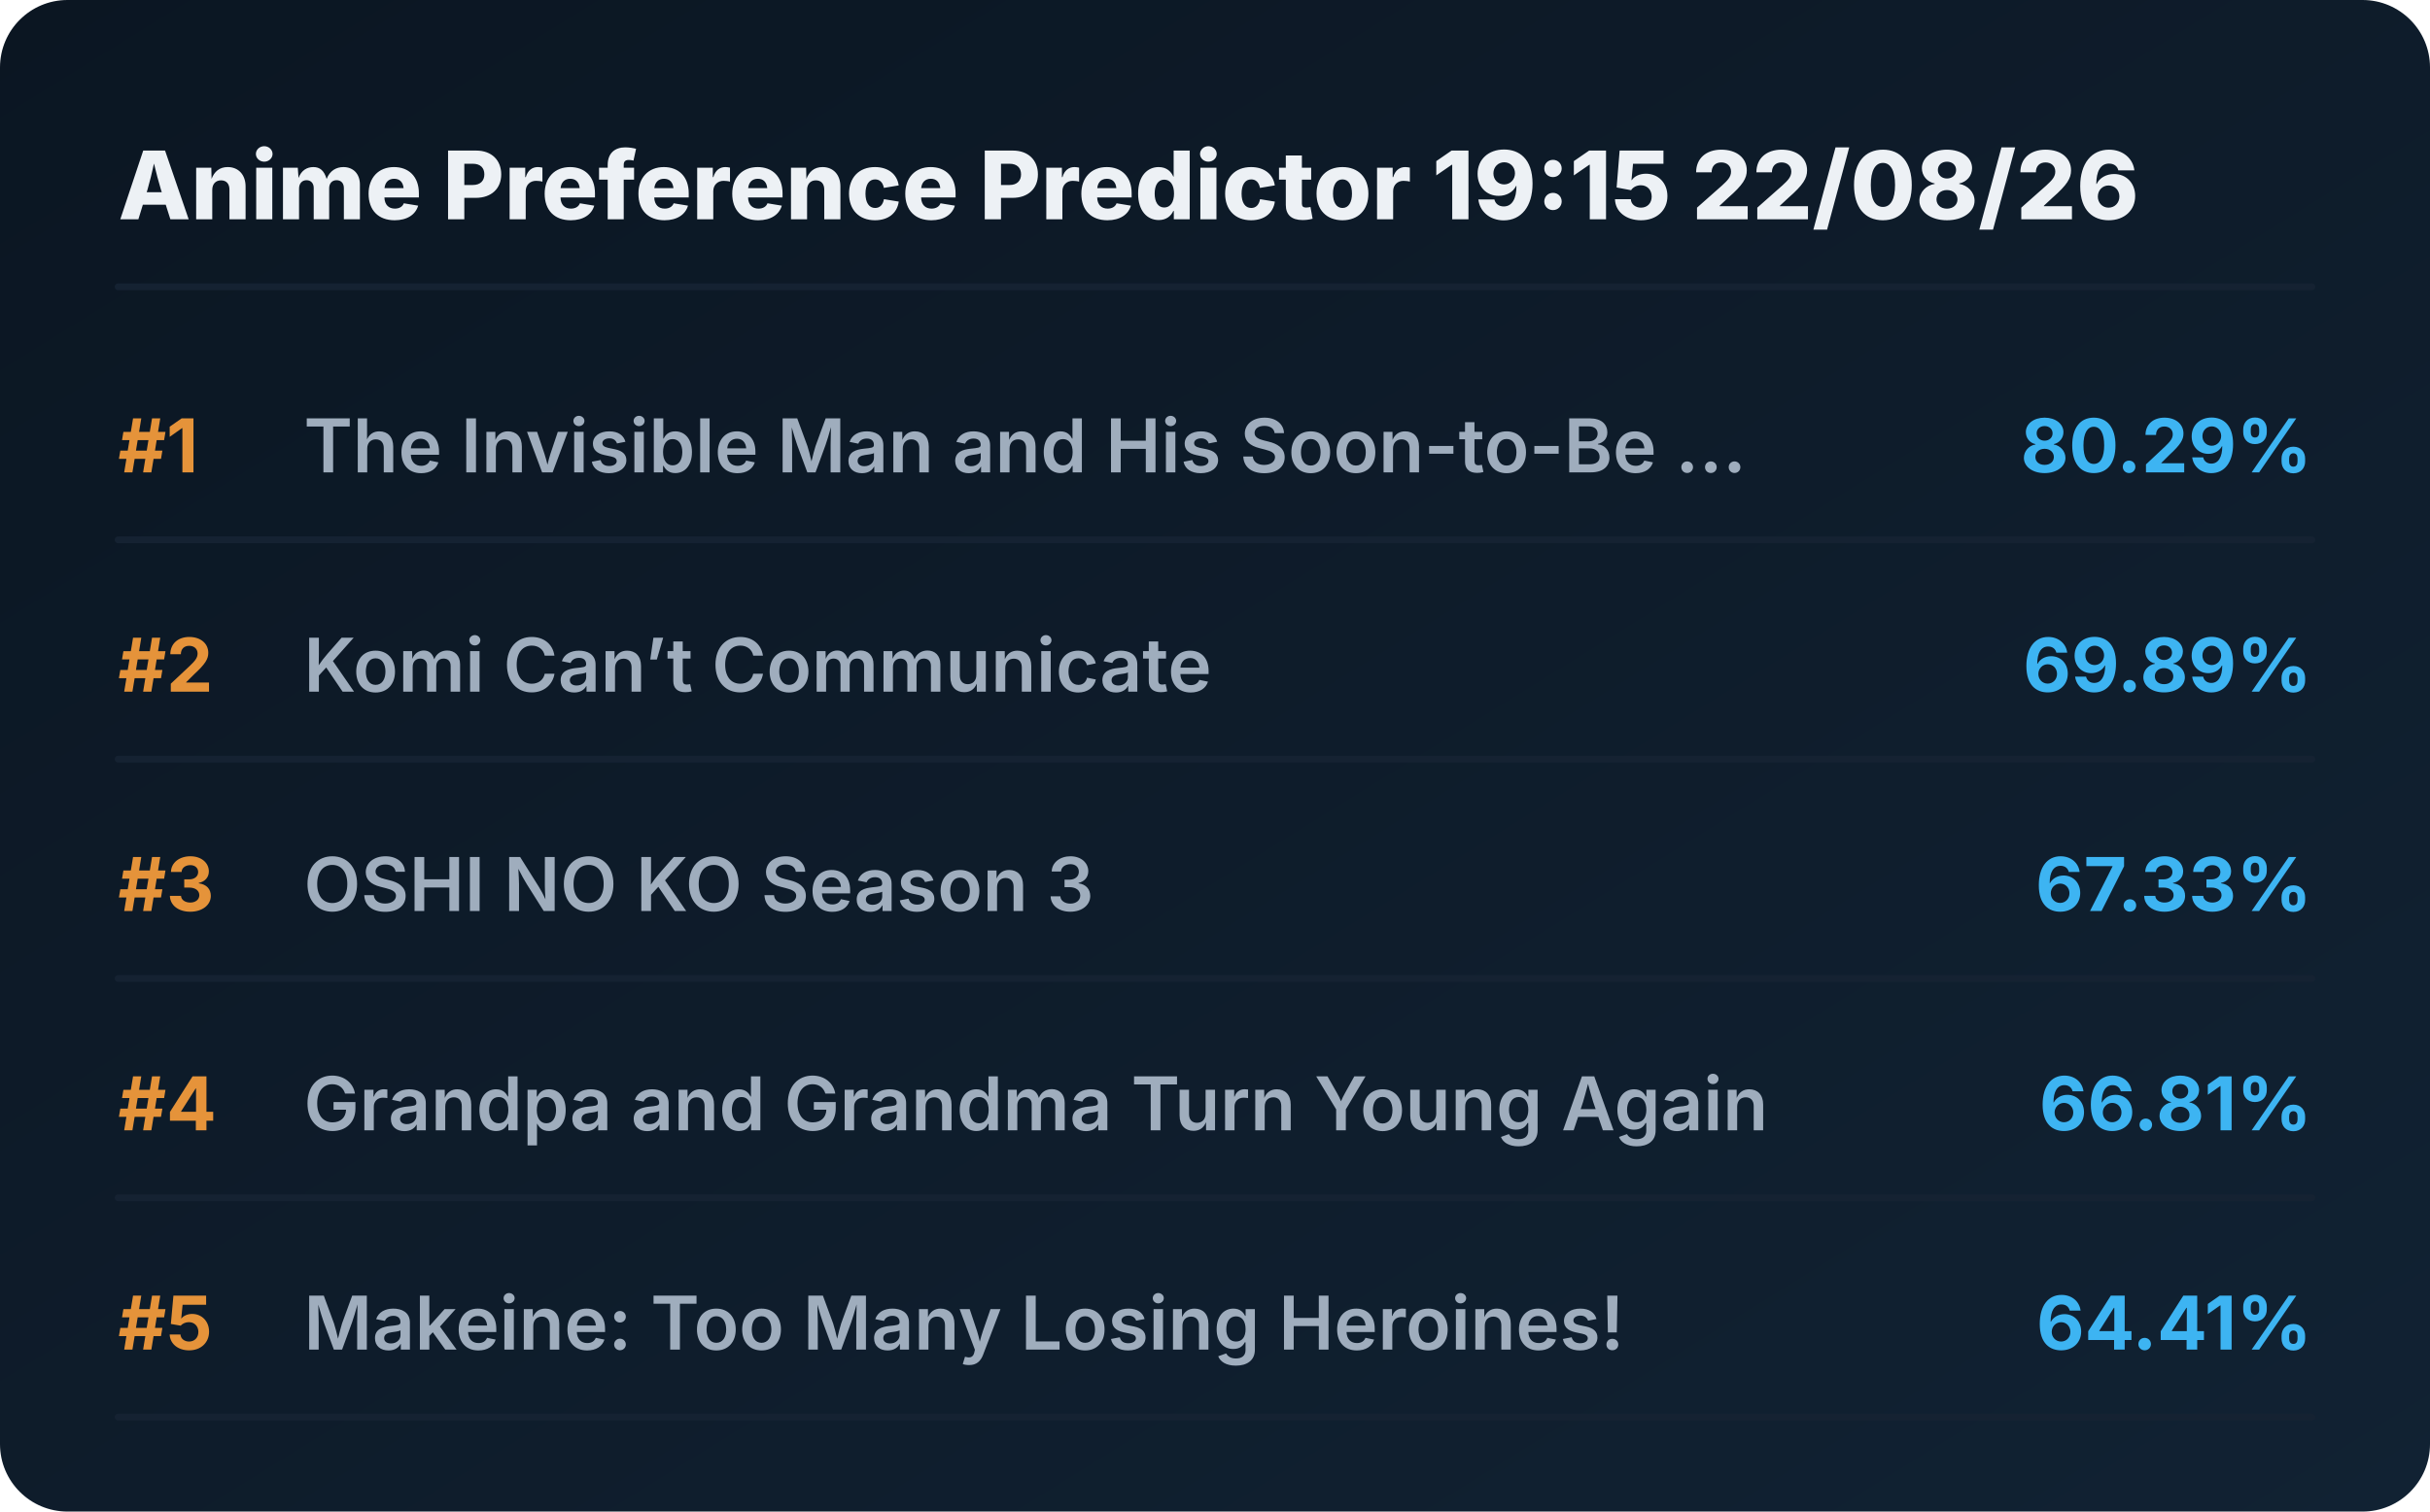
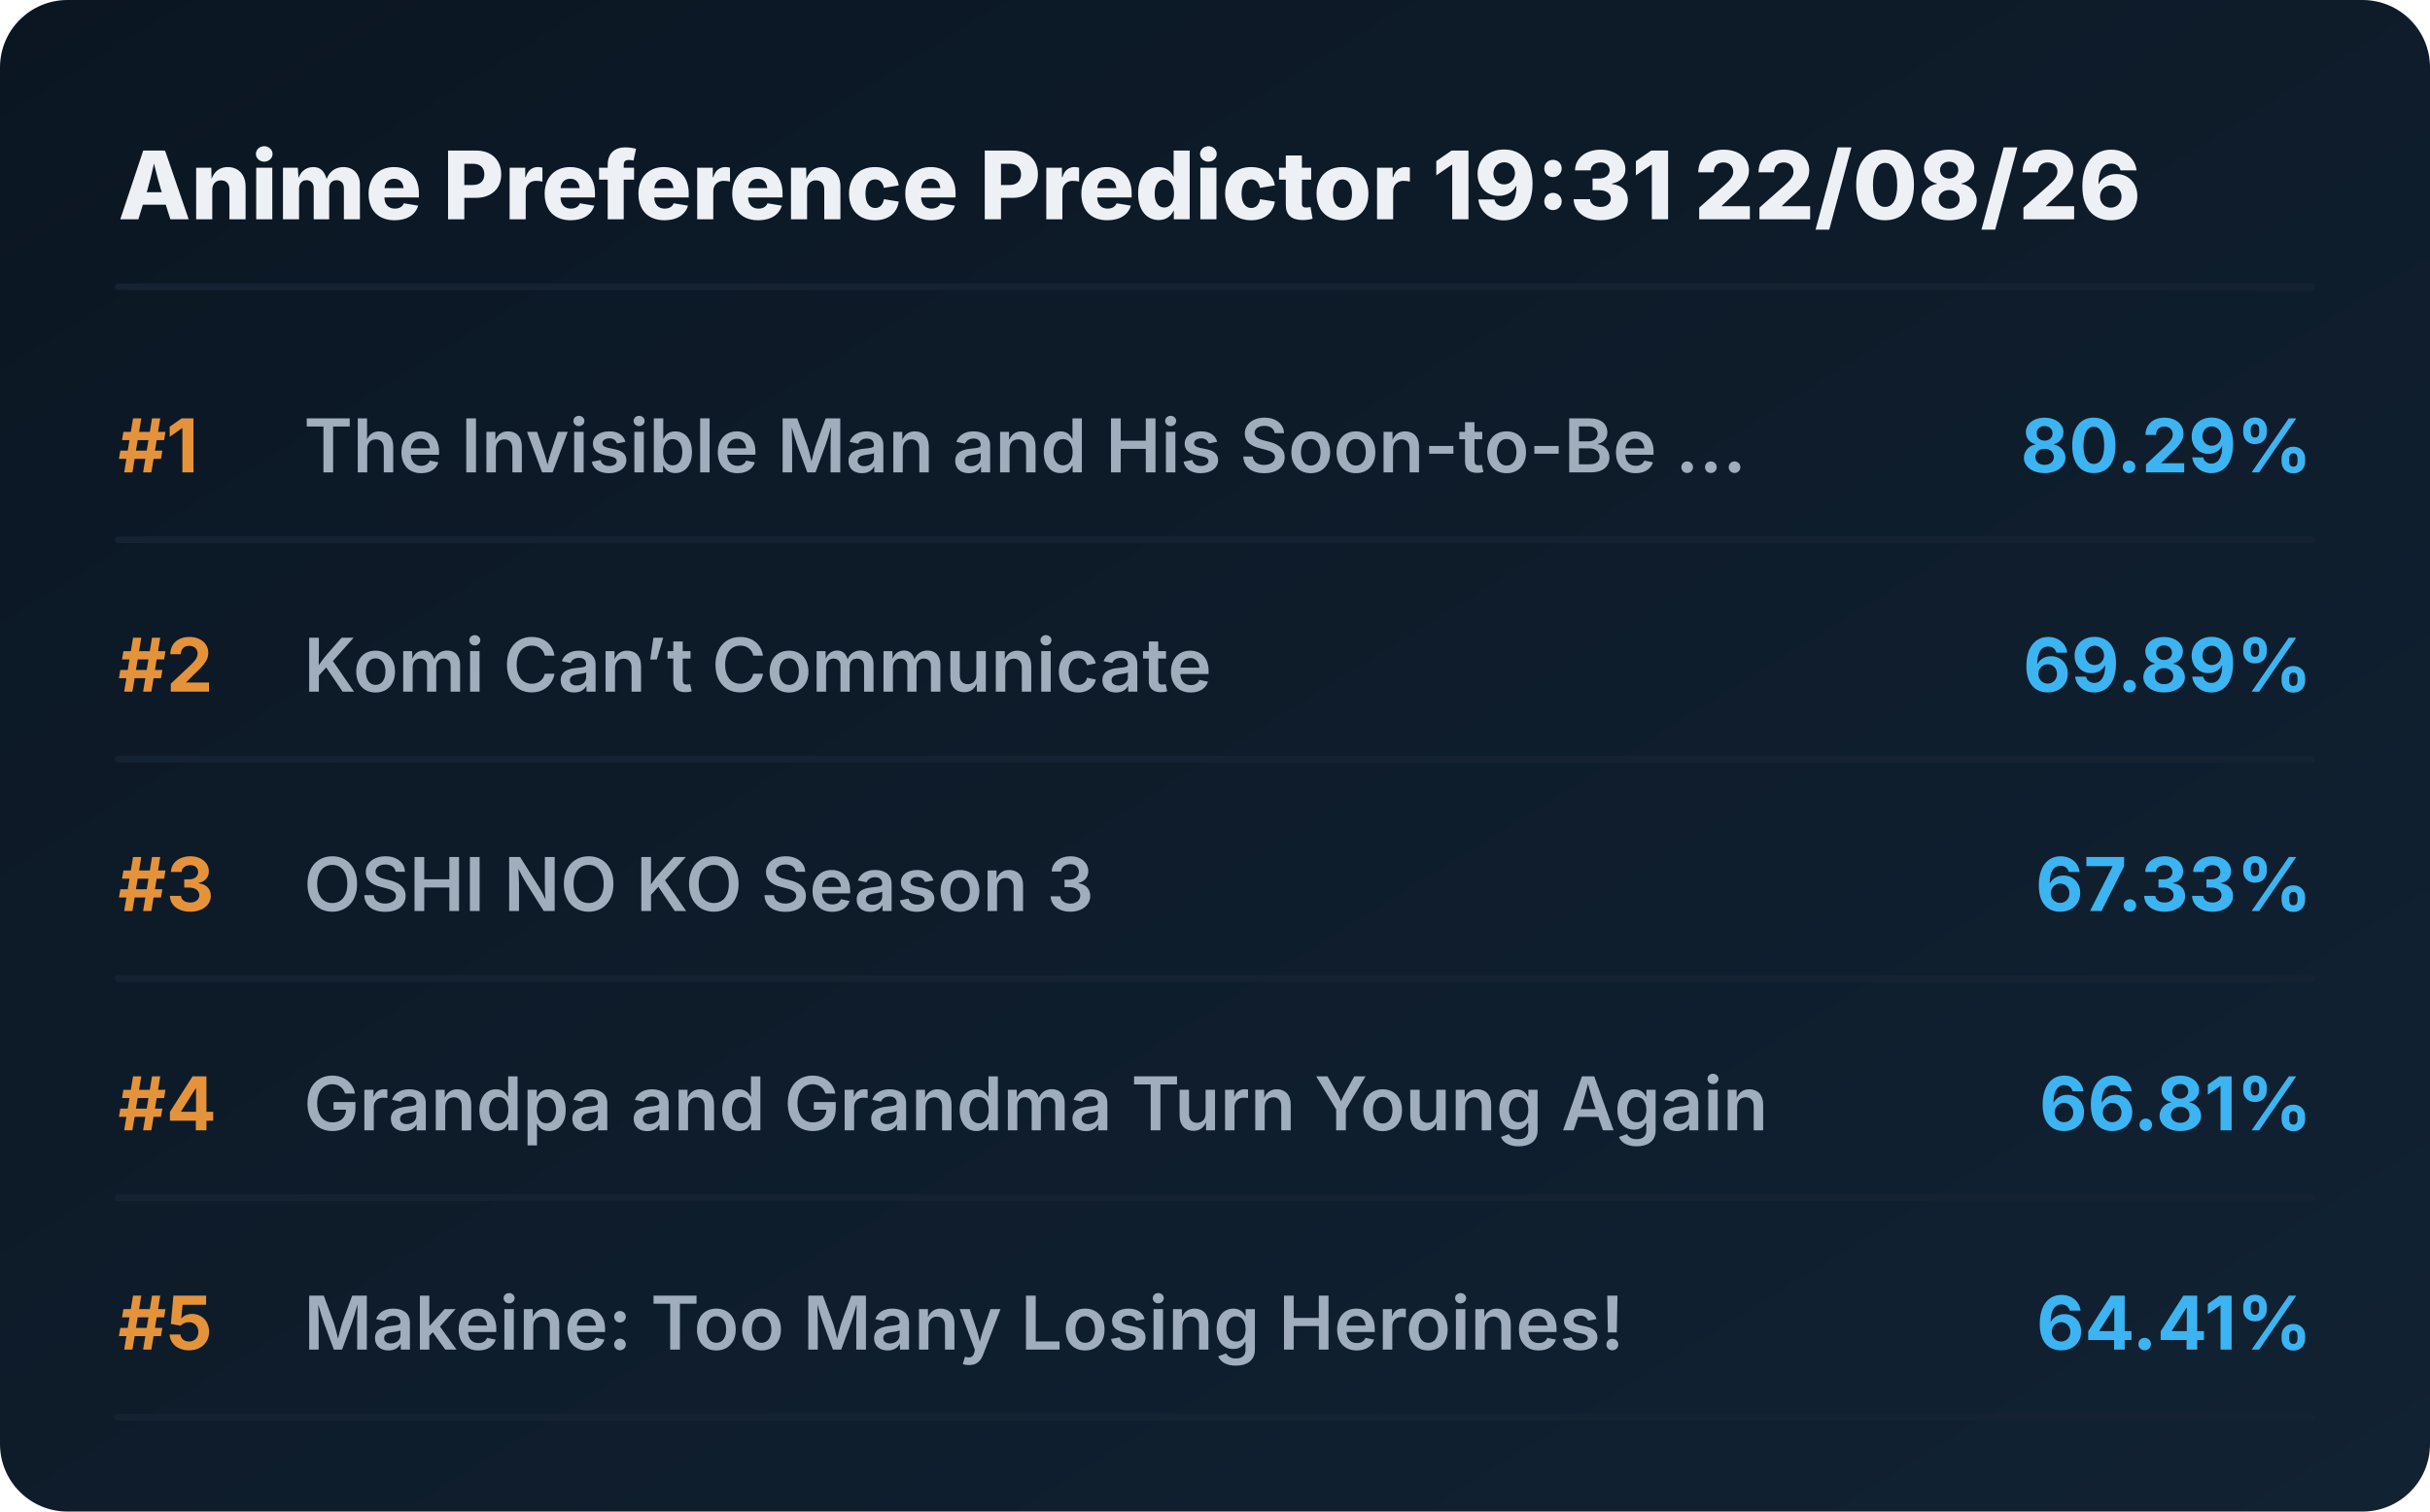
<svg xmlns="http://www.w3.org/2000/svg" viewBox="0 0 720 448" preserveAspectRatio="xMidYMid meet" style="width: 100%; height: auto; max-width: 720px;">
  <defs>
    <linearGradient id="boxGrad" x1="0%" y1="0%" x2="100%" y2="100%">
      <stop offset="0%" stop-color="#0b1622" />
      <stop offset="100%" stop-color="#112233" />
    </linearGradient>
    <clipPath id="titleClip">
      <rect x="90" y="0" width="510" height="100%" />
    </clipPath>
  </defs>
  <style>
    .bg { fill: url(#boxGrad); rx: 20px; }
    .header { font-family: 'Overpass', 'Inter', system-ui, sans-serif; font-weight: 800; font-size: 28px; fill: #edf1f5; }
    .rank { font-family: 'Overpass', 'Inter', system-ui, sans-serif; font-weight: 700; font-size: 22px; fill: #e5933a; }
    .title { font-family: 'Overpass', 'Inter', system-ui, sans-serif; font-weight: 600; font-size: 22px; fill: #9fadbd; }
    .score { font-family: 'Overpass', 'Inter', system-ui, sans-serif; font-weight: 700; font-size: 22px; fill: #3db4f2; }
    .line { stroke: #152232; stroke-width: 2; stroke-linecap: round; }
  </style>
  <rect class="bg" width="720" height="448" />
-   <text x="35" y="65" class="header">Anime Preference Predictor 19:15 22/08/26</text>
+   <text x="35" y="65" class="header">Anime Preference Predictor 19:31 22/08/26</text>
  <line x1="35" y1="85" x2="685" y2="85" class="line" />
  <g transform="translate(0, 0)">
    <text x="35" y="140" class="rank">#1</text>
    <text x="90" y="140" class="title">The Invisible Man and His Soon-to-Be ...</text>
    <text x="685" y="140" class="score" text-anchor="end">80.29%</text>
    <line x1="35" y1="160" x2="685" y2="160" class="line" />
  </g>
  <g transform="translate(0, 65)">
    <text x="35" y="140" class="rank">#2</text>
    <text x="90" y="140" class="title">Komi Can’t Communicate</text>
    <text x="685" y="140" class="score" text-anchor="end">69.89%</text>
    <line x1="35" y1="160" x2="685" y2="160" class="line" />
  </g>
  <g transform="translate(0, 130)">
    <text x="35" y="140" class="rank">#3</text>
    <text x="90" y="140" class="title">OSHI NO KO Season 3</text>
    <text x="685" y="140" class="score" text-anchor="end">67.33%</text>
    <line x1="35" y1="160" x2="685" y2="160" class="line" />
  </g>
  <g transform="translate(0, 195)">
    <text x="35" y="140" class="rank">#4</text>
    <text x="90" y="140" class="title">Grandpa and Grandma Turn Young Again</text>
    <text x="685" y="140" class="score" text-anchor="end">66.81%</text>
    <line x1="35" y1="160" x2="685" y2="160" class="line" />
  </g>
  <g transform="translate(0, 260)">
    <text x="35" y="140" class="rank">#5</text>
    <text x="90" y="140" class="title">Makeine: Too Many Losing Heroines!</text>
    <text x="685" y="140" class="score" text-anchor="end">64.41%</text>
    <line x1="35" y1="160" x2="685" y2="160" class="line" />
  </g>
</svg>
